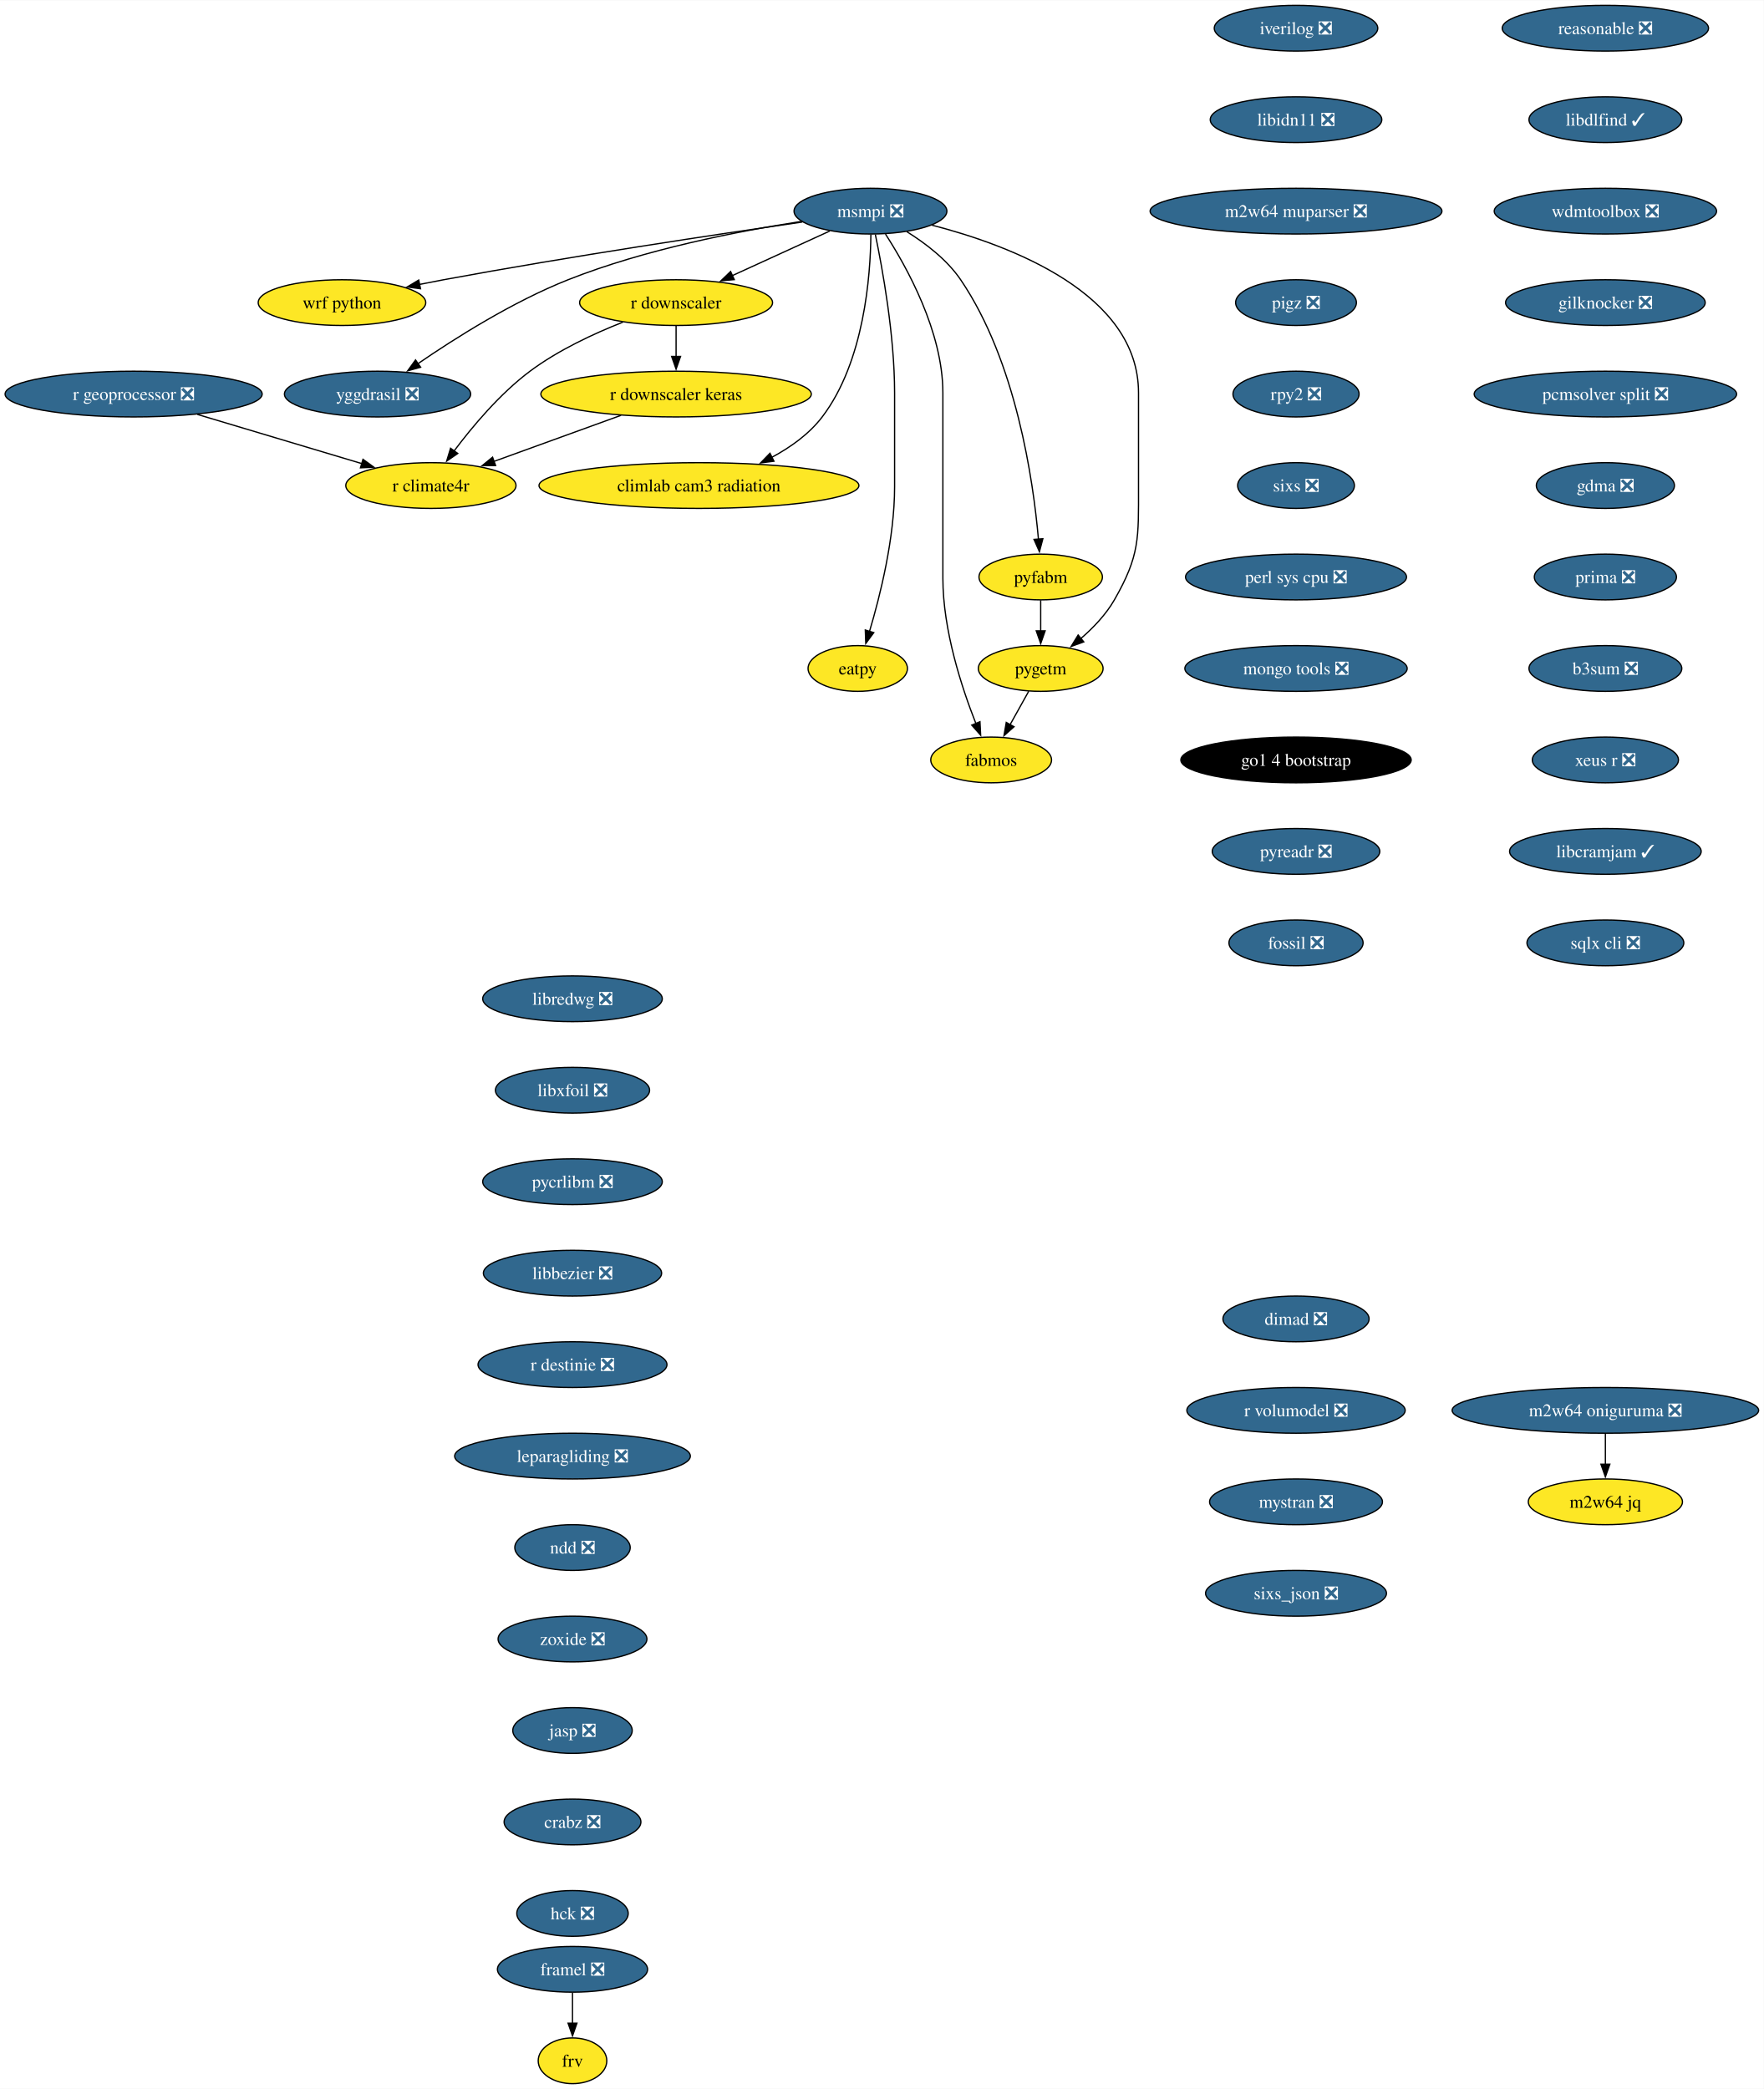
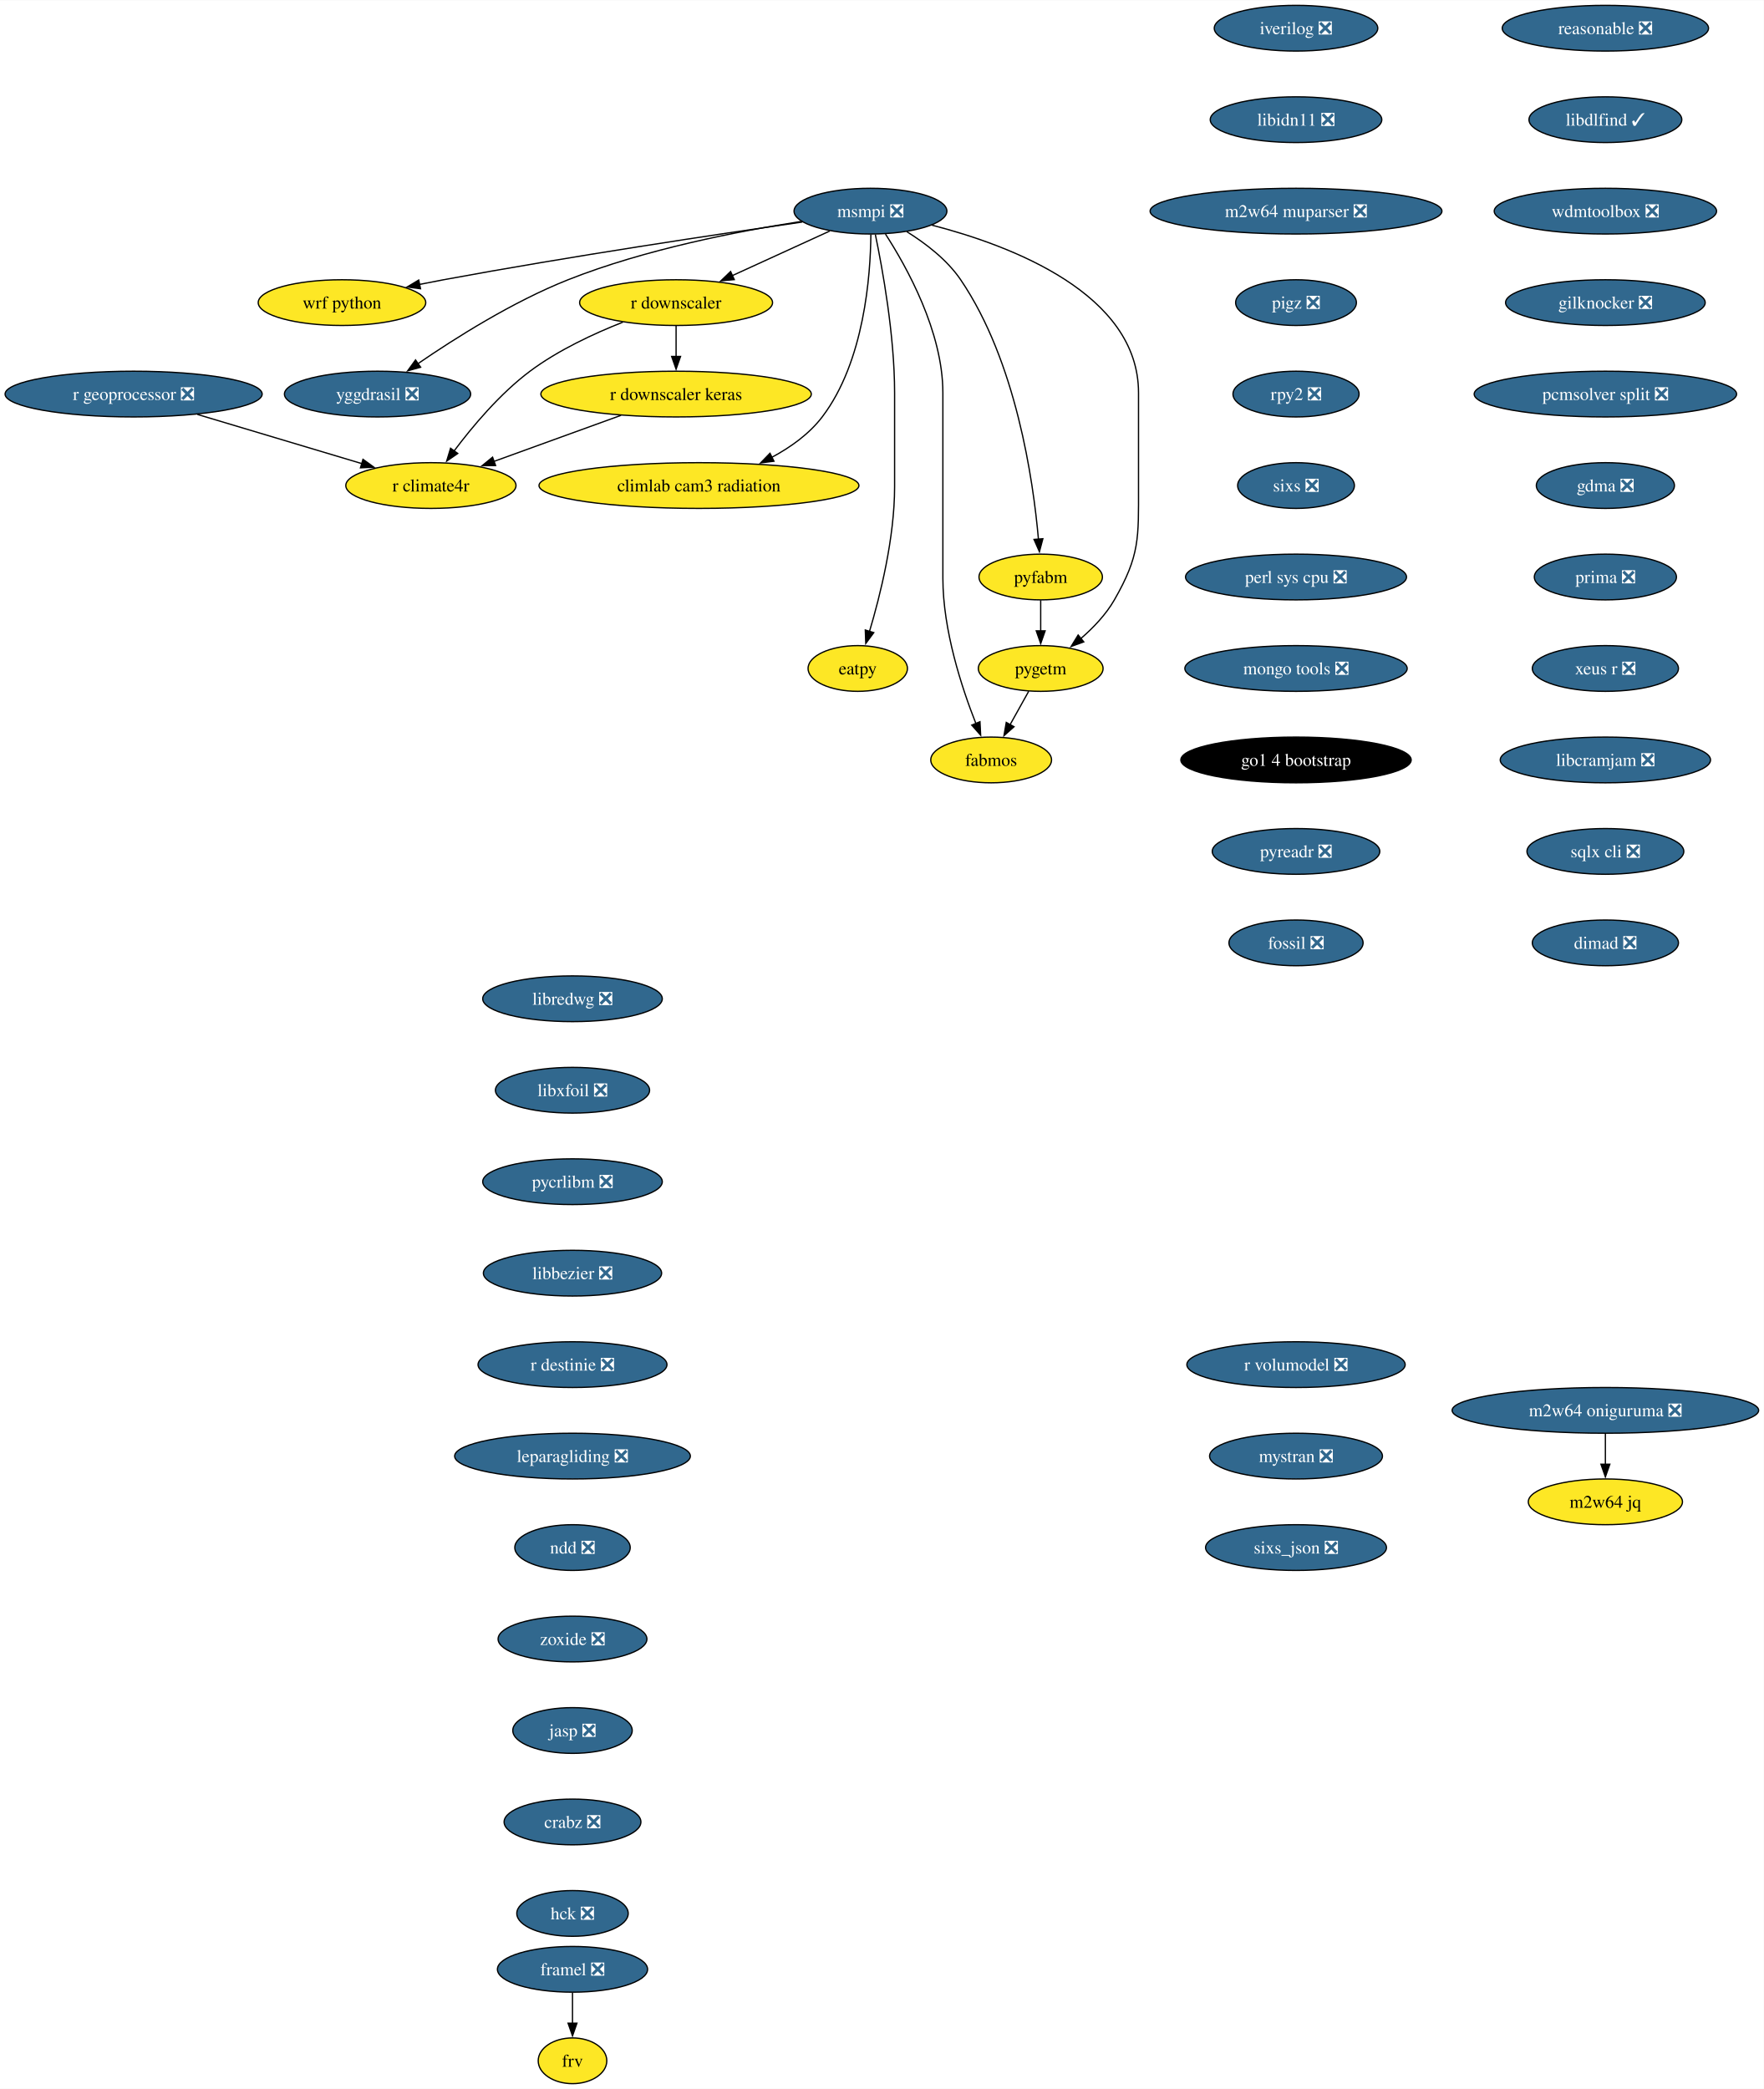
<svg xmlns="http://www.w3.org/2000/svg" xmlns:xlink="http://www.w3.org/1999/xlink" width="1388pt" height="1644pt" viewBox="0.00 0.00 1388.35 1644.00">
  <g id="graph0" class="graph" transform="scale(1 1) rotate(0) translate(4 1640)">
    <polygon fill="white" stroke="none" points="-4,4 -4,-1640 1384.35,-1640 1384.35,4 -4,4" />
    <g id="node1" class="node">
      <g id="a_node1">
        <a xlink:href="https://github.com/conda-forge/iverilog-feedstock/pull/25" xlink:title="iverilog ❎">
          <ellipse fill="#31688e" stroke="black" cx="1016.17" cy="-1618" rx="64.36" ry="18" />
          <text text-anchor="middle" x="1016.17" y="-1613.33" font-family="Times,serif" font-size="14.00" fill="white">iverilog ❎</text>
        </a>
      </g>
    </g>
    <g id="node2" class="node">
      <g id="a_node2">
        <a xlink:href="https://github.com/conda-forge/libidn11-feedstock/pull/13" xlink:title="libidn11 ❎">
          <ellipse fill="#31688e" stroke="black" cx="1016.17" cy="-1546" rx="67.52" ry="18" />
          <text text-anchor="middle" x="1016.17" y="-1541.33" font-family="Times,serif" font-size="14.00" fill="white">libidn11 ❎</text>
        </a>
      </g>
    </g>
    <g id="node3" class="node">
      <g id="a_node3">
        <a xlink:href="https://github.com/conda-forge/m2w64-muparser-feedstock/pull/13" xlink:title="m2w64 muparser ❎">
          <ellipse fill="#31688e" stroke="black" cx="1016.17" cy="-1474" rx="114.87" ry="18" />
          <text text-anchor="middle" x="1016.17" y="-1469.33" font-family="Times,serif" font-size="14.00" fill="white">m2w64 muparser ❎</text>
        </a>
      </g>
    </g>
    <g id="node4" class="node">
      <g id="a_node4">
        <a xlink:href="https://github.com/conda-forge/pigz-feedstock/pull/23" xlink:title="pigz ❎">
          <ellipse fill="#31688e" stroke="black" cx="1016.17" cy="-1402" rx="47.53" ry="18" />
          <text text-anchor="middle" x="1016.17" y="-1397.33" font-family="Times,serif" font-size="14.00" fill="white">pigz ❎</text>
        </a>
      </g>
    </g>
    <g id="node5" class="node">
      <g id="a_node5">
        <a xlink:href="https://github.com/conda-forge/rpy2-feedstock/pull/126" xlink:title="rpy2 ❎">
          <ellipse fill="#31688e" stroke="black" cx="1016.17" cy="-1330" rx="49.63" ry="18" />
          <text text-anchor="middle" x="1016.17" y="-1325.33" font-family="Times,serif" font-size="14.00" fill="white">rpy2 ❎</text>
        </a>
      </g>
    </g>
    <g id="node6" class="node">
      <g id="a_node6">
        <a xlink:href="https://github.com/conda-forge/sixs-feedstock/pull/17" xlink:title="sixs ❎">
          <ellipse fill="#31688e" stroke="black" cx="1016.17" cy="-1258" rx="45.95" ry="18" />
          <text text-anchor="middle" x="1016.17" y="-1253.33" font-family="Times,serif" font-size="14.00" fill="white">sixs ❎</text>
        </a>
      </g>
    </g>
    <g id="node7" class="node">
      <g id="a_node7">
        <a xlink:href="https://github.com/conda-forge/perl-sys-cpu-feedstock/pull/5" xlink:title="perl sys cpu ❎">
          <ellipse fill="#31688e" stroke="black" cx="1016.17" cy="-1186" rx="86.98" ry="18" />
          <text text-anchor="middle" x="1016.17" y="-1181.33" font-family="Times,serif" font-size="14.00" fill="white">perl sys cpu ❎</text>
        </a>
      </g>
    </g>
    <g id="node9" class="node">
      <g id="a_node9">
        <a xlink:href="https://github.com/conda-forge/mongo-tools-feedstock/pull/51" xlink:title="mongo tools ❎">
          <ellipse fill="#31688e" stroke="black" cx="1016.17" cy="-1114" rx="87.51" ry="18" />
          <text text-anchor="middle" x="1016.17" y="-1109.33" font-family="Times,serif" font-size="14.00" fill="white">mongo tools ❎</text>
        </a>
      </g>
    </g>
    <g id="node8" class="node">
      <g id="a_node8">
        <a xlink:href="https://github.com/conda-forge/wrf-python-feedstock" xlink:title="wrf python">
          <ellipse fill="#fde725" stroke="black" cx="265.19" cy="-1402" rx="65.94" ry="18" />
          <text text-anchor="middle" x="265.19" y="-1397.33" font-family="Times,serif" font-size="14.00">wrf python</text>
        </a>
      </g>
    </g>
    <g id="node10" class="node">
      <g id="a_node10">
        <a xlink:href="https://github.com/conda-forge/go1.4-bootstrap-feedstock" xlink:title="go1 4 bootstrap">
          <ellipse fill="#000000" stroke="black" cx="1016.17" cy="-1042" rx="90.67" ry="18" />
          <text text-anchor="middle" x="1016.17" y="-1037.33" font-family="Times,serif" font-size="14.00" fill="white">go1 4 bootstrap</text>
        </a>
      </g>
    </g>
    <g id="node11" class="node">
      <g id="a_node11">
        <a xlink:href="https://github.com/conda-forge/pyreadr-feedstock/pull/53" xlink:title="pyreadr ❎">
          <ellipse fill="#31688e" stroke="black" cx="1016.17" cy="-970" rx="65.94" ry="18" />
          <text text-anchor="middle" x="1016.17" y="-965.33" font-family="Times,serif" font-size="14.00" fill="white">pyreadr ❎</text>
        </a>
      </g>
    </g>
    <g id="node12" class="node">
      <g id="a_node12">
        <a xlink:href="https://github.com/conda-forge/fossil-feedstock/pull/23" xlink:title="fossil ❎">
          <ellipse fill="#31688e" stroke="black" cx="1016.17" cy="-898" rx="52.79" ry="18" />
          <text text-anchor="middle" x="1016.17" y="-893.33" font-family="Times,serif" font-size="14.00" fill="white">fossil ❎</text>
        </a>
      </g>
    </g>
    <g id="node13" class="node">
      <g id="a_node13">
        <a xlink:href="https://github.com/conda-forge/yggdrasil-feedstock/pull/47" xlink:title="yggdrasil ❎">
          <ellipse fill="#31688e" stroke="black" cx="293.19" cy="-1330" rx="73.3" ry="18" />
          <text text-anchor="middle" x="293.19" y="-1325.33" font-family="Times,serif" font-size="14.00" fill="white">yggdrasil ❎</text>
        </a>
      </g>
    </g>
    <g id="node14" class="node">
      <g id="a_node14">
        <a xlink:href="https://github.com/conda-forge/libredwg-feedstock/pull/91" xlink:title="libredwg ❎">
          <ellipse fill="#31688e" stroke="black" cx="446.65" cy="-854" rx="70.68" ry="18" />
          <text text-anchor="middle" x="446.65" y="-849.33" font-family="Times,serif" font-size="14.00" fill="white">libredwg ❎</text>
        </a>
      </g>
    </g>
    <g id="node15" class="node">
      <g id="a_node15">
        <a xlink:href="https://github.com/conda-forge/libxfoil-feedstock/pull/14" xlink:title="libxfoil ❎">
          <ellipse fill="#31688e" stroke="black" cx="446.65" cy="-782" rx="60.68" ry="18" />
          <text text-anchor="middle" x="446.65" y="-777.33" font-family="Times,serif" font-size="14.00" fill="white">libxfoil ❎</text>
        </a>
      </g>
    </g>
    <g id="node16" class="node">
      <g id="a_node16">
        <a xlink:href="https://github.com/conda-forge/pycrlibm-feedstock/pull/11" xlink:title="pycrlibm ❎">
          <ellipse fill="#31688e" stroke="black" cx="446.65" cy="-710" rx="70.68" ry="18" />
          <text text-anchor="middle" x="446.65" y="-705.33" font-family="Times,serif" font-size="14.00" fill="white">pycrlibm ❎</text>
        </a>
      </g>
    </g>
    <g id="node17" class="node">
      <g id="a_node17">
        <a xlink:href="https://github.com/conda-forge/libbezier-feedstock/pull/10" xlink:title="libbezier ❎">
          <ellipse fill="#31688e" stroke="black" cx="446.65" cy="-638" rx="70.15" ry="18" />
          <text text-anchor="middle" x="446.65" y="-633.33" font-family="Times,serif" font-size="14.00" fill="white">libbezier ❎</text>
        </a>
      </g>
    </g>
    <g id="node18" class="node">
      <g id="a_node18">
        <a xlink:href="https://github.com/conda-forge/r-destinie-feedstock/pull/8" xlink:title="r destinie ❎">
          <ellipse fill="#31688e" stroke="black" cx="446.65" cy="-566" rx="74.36" ry="18" />
          <text text-anchor="middle" x="446.65" y="-561.33" font-family="Times,serif" font-size="14.00" fill="white">r destinie ❎</text>
        </a>
      </g>
    </g>
    <g id="node19" class="node">
      <g id="a_node19">
        <a xlink:href="https://github.com/conda-forge/leparagliding-feedstock/pull/11" xlink:title="leparagliding ❎">
          <ellipse fill="#31688e" stroke="black" cx="446.65" cy="-494" rx="92.77" ry="18" />
          <text text-anchor="middle" x="446.65" y="-489.32" font-family="Times,serif" font-size="14.00" fill="white">leparagliding ❎</text>
        </a>
      </g>
    </g>
    <g id="node24" class="node">
      <g id="a_node24">
        <a xlink:href="https://github.com/conda-forge/ndd-feedstock/pull/13" xlink:title="ndd ❎">
          <ellipse fill="#31688e" stroke="black" cx="446.65" cy="-422" rx="45.42" ry="18" />
          <text text-anchor="middle" x="446.65" y="-417.32" font-family="Times,serif" font-size="14.00" fill="white">ndd ❎</text>
        </a>
      </g>
    </g>
    <g id="node20" class="node">
      <g id="a_node20">
        <a xlink:href="https://github.com/conda-forge/framel-feedstock/pull/43" xlink:title="framel ❎">
          <ellipse fill="#31688e" stroke="black" cx="446.65" cy="-90" rx="59.1" ry="18" />
          <text text-anchor="middle" x="446.65" y="-85.33" font-family="Times,serif" font-size="14.00" fill="white">framel ❎</text>
        </a>
      </g>
    </g>
    <g id="node21" class="node">
      <g id="a_node21">
        <a xlink:href="https://github.com/conda-forge/frv-feedstock" xlink:title="frv">
          <ellipse fill="#fde725" stroke="black" cx="446.65" cy="-18" rx="27" ry="18" />
          <text text-anchor="middle" x="446.65" y="-13.32" font-family="Times,serif" font-size="14.00">frv</text>
        </a>
      </g>
    </g>
    <g id="edge16" class="edge">
      <path fill="none" stroke="black" d="M446.65,-71.7C446.65,-64.41 446.65,-55.73 446.65,-47.54" />
      <polygon fill="black" stroke="black" points="450.15,-47.62 446.65,-37.62 443.15,-47.62 450.15,-47.62" />
    </g>
    <g id="node22" class="node">
      <g id="a_node22">
        <a xlink:href="https://github.com/conda-forge/m2w64-jq-feedstock" xlink:title="m2w64 jq">
          <ellipse fill="#fde725" stroke="black" cx="1259.69" cy="-458" rx="60.68" ry="18" />
          <text text-anchor="middle" x="1259.69" y="-453.32" font-family="Times,serif" font-size="14.00">m2w64 jq</text>
        </a>
      </g>
    </g>
    <g id="node23" class="node">
      <g id="a_node23">
        <a xlink:href="https://github.com/conda-forge/m2w64-oniguruma-feedstock/pull/1" xlink:title="m2w64 oniguruma ❎">
          <ellipse fill="#31688e" stroke="black" cx="1259.69" cy="-530" rx="120.65" ry="18" />
          <text text-anchor="middle" x="1259.69" y="-525.33" font-family="Times,serif" font-size="14.00" fill="white">m2w64 oniguruma ❎</text>
        </a>
      </g>
    </g>
    <g id="edge17" class="edge">
      <path fill="none" stroke="black" d="M1259.69,-511.7C1259.69,-504.41 1259.69,-495.73 1259.69,-487.54" />
      <polygon fill="black" stroke="black" points="1263.19,-487.62 1259.69,-477.62 1256.19,-487.62 1263.19,-487.62" />
    </g>
    <g id="node34" class="node">
      <g id="a_node34">
        <a xlink:href="https://github.com/conda-forge/zoxide-feedstock/pull/26" xlink:title="zoxide ❎">
          <ellipse fill="#31688e" stroke="black" cx="446.65" cy="-350" rx="58.57" ry="18" />
          <text text-anchor="middle" x="446.65" y="-345.32" font-family="Times,serif" font-size="14.00" fill="white">zoxide ❎</text>
        </a>
      </g>
    </g>
    <g id="node25" class="node">
      <g id="a_node25">
        <a xlink:href="https://github.com/conda-forge/msmpi-feedstock/pull/21" xlink:title="msmpi ❎">
          <ellipse fill="#31688e" stroke="black" cx="681.19" cy="-1474" rx="60.15" ry="18" />
          <text text-anchor="middle" x="681.19" y="-1469.33" font-family="Times,serif" font-size="14.00" fill="white">msmpi ❎</text>
        </a>
      </g>
    </g>
    <g id="edge19" class="edge">
      <path fill="none" stroke="black" d="M627.5,-1465.43C561.05,-1455.85 444.49,-1438.37 345.19,-1420 338.93,-1418.84 332.41,-1417.57 325.91,-1416.25" />
      <polygon fill="black" stroke="black" points="327.02,-1412.91 316.52,-1414.32 325.61,-1419.77 327.02,-1412.91" />
    </g>
    <g id="edge20" class="edge">
      <path fill="none" stroke="black" d="M626.81,-1465.9C577.61,-1458.32 503.79,-1444.02 443.19,-1420 399.81,-1402.81 354.31,-1374.07 324.96,-1353.91" />
      <polygon fill="black" stroke="black" points="327.1,-1351.14 316.89,-1348.3 323.1,-1356.88 327.1,-1351.14" />
    </g>
    <g id="node26" class="node">
      <g id="a_node26">
        <a xlink:href="https://github.com/conda-forge/r-downscaler-feedstock" xlink:title="r downscaler">
          <ellipse fill="#fde725" stroke="black" cx="528.19" cy="-1402" rx="75.94" ry="18" />
          <text text-anchor="middle" x="528.19" y="-1397.33" font-family="Times,serif" font-size="14.00">r downscaler</text>
        </a>
      </g>
    </g>
    <g id="edge21" class="edge">
      <path fill="none" stroke="black" d="M649.11,-1458.33C626.8,-1448.12 596.78,-1434.38 572.22,-1423.15" />
      <polygon fill="black" stroke="black" points="574,-1420.11 563.45,-1419.13 571.09,-1426.48 574,-1420.11" />
    </g>
    <g id="node27" class="node">
      <g id="a_node27">
        <a xlink:href="https://github.com/conda-forge/climlab-cam3-radiation-feedstock" xlink:title="climlab cam3 radiation">
          <ellipse fill="#fde725" stroke="black" cx="546.19" cy="-1258" rx="125.92" ry="18" />
          <text text-anchor="middle" x="546.19" y="-1253.33" font-family="Times,serif" font-size="14.00">climlab cam3 radiation</text>
        </a>
      </g>
    </g>
    <g id="edge22" class="edge">
      <path fill="none" stroke="black" d="M681.51,-1455.57C681.23,-1423.78 676.44,-1355.63 643.19,-1312 632.98,-1298.61 618.37,-1288.17 603.58,-1280.23" />
      <polygon fill="black" stroke="black" points="605.23,-1277.14 594.72,-1275.81 602.1,-1283.41 605.23,-1277.14" />
    </g>
    <g id="node28" class="node">
      <g id="a_node28">
        <a xlink:href="https://github.com/conda-forge/pyfabm-feedstock" xlink:title="pyfabm">
          <ellipse fill="#fde725" stroke="black" cx="815.19" cy="-1186" rx="48.58" ry="18" />
          <text text-anchor="middle" x="815.19" y="-1181.33" font-family="Times,serif" font-size="14.00">pyfabm</text>
        </a>
      </g>
    </g>
    <g id="edge23" class="edge">
      <path fill="none" stroke="black" d="M709.8,-1457.84C724.48,-1448.7 741.47,-1435.78 752.19,-1420 795.86,-1355.73 809.32,-1262.32 813.42,-1215.7" />
      <polygon fill="black" stroke="black" points="816.9,-1216.13 814.19,-1205.89 809.92,-1215.59 816.9,-1216.13" />
    </g>
    <g id="node29" class="node">
      <g id="a_node29">
        <a xlink:href="https://github.com/conda-forge/eatpy-feedstock" xlink:title="eatpy">
          <ellipse fill="#fde725" stroke="black" cx="671.19" cy="-1114" rx="39.11" ry="18" />
          <text text-anchor="middle" x="671.19" y="-1109.33" font-family="Times,serif" font-size="14.00">eatpy</text>
        </a>
      </g>
    </g>
    <g id="edge24" class="edge">
      <path fill="none" stroke="black" d="M685.03,-1455.61C690.59,-1428.94 700.19,-1376.27 700.19,-1331 700.19,-1331 700.19,-1331 700.19,-1257 700.19,-1216.75 688.87,-1171.36 680.37,-1142.97" />
      <polygon fill="black" stroke="black" points="683.8,-1142.22 677.5,-1133.7 677.12,-1144.29 683.8,-1142.22" />
    </g>
    <g id="node30" class="node">
      <g id="a_node30">
        <a xlink:href="https://github.com/conda-forge/fabmos-feedstock" xlink:title="fabmos">
          <ellipse fill="#fde725" stroke="black" cx="776.19" cy="-1042" rx="47.53" ry="18" />
          <text text-anchor="middle" x="776.19" y="-1037.33" font-family="Times,serif" font-size="14.00">fabmos</text>
        </a>
      </g>
    </g>
    <g id="edge25" class="edge">
      <path fill="none" stroke="black" d="M693,-1455.96C709.69,-1430.16 738.19,-1379.08 738.19,-1331 738.19,-1331 738.19,-1331 738.19,-1185 738.19,-1144.18 753.03,-1098.93 764.16,-1070.72" />
      <polygon fill="black" stroke="black" points="767.39,-1072.08 767.93,-1061.49 760.91,-1069.43 767.39,-1072.08" />
    </g>
    <g id="node31" class="node">
      <g id="a_node31">
        <a xlink:href="https://github.com/conda-forge/pygetm-feedstock" xlink:title="pygetm">
          <ellipse fill="#fde725" stroke="black" cx="815.19" cy="-1114" rx="49.1" ry="18" />
          <text text-anchor="middle" x="815.19" y="-1109.33" font-family="Times,serif" font-size="14.00">pygetm</text>
        </a>
      </g>
    </g>
    <g id="edge26" class="edge">
      <path fill="none" stroke="black" d="M729.6,-1462.97C791.89,-1446.9 892.19,-1408.93 892.19,-1331 892.19,-1331 892.19,-1331 892.19,-1257 892.19,-1216.55 893.3,-1203.09 873.19,-1168 866.59,-1156.49 856.64,-1146.08 846.83,-1137.59" />
      <polygon fill="black" stroke="black" points="849.1,-1134.93 839.14,-1131.32 844.68,-1140.35 849.1,-1134.93" />
    </g>
    <g id="node32" class="node">
      <g id="a_node32">
        <a xlink:href="https://github.com/conda-forge/r-downscaler.keras-feedstock" xlink:title="r downscaler keras">
          <ellipse fill="#fde725" stroke="black" cx="528.19" cy="-1330" rx="106.45" ry="18" />
          <text text-anchor="middle" x="528.19" y="-1325.33" font-family="Times,serif" font-size="14.00">r downscaler keras</text>
        </a>
      </g>
    </g>
    <g id="edge27" class="edge">
      <path fill="none" stroke="black" d="M528.19,-1383.7C528.19,-1376.41 528.19,-1367.73 528.19,-1359.54" />
      <polygon fill="black" stroke="black" points="531.69,-1359.62 528.19,-1349.62 524.69,-1359.62 531.69,-1359.62" />
    </g>
    <g id="node33" class="node">
      <g id="a_node33">
        <a xlink:href="https://github.com/conda-forge/r-climate4r-feedstock" xlink:title="r climate4r">
          <ellipse fill="#fde725" stroke="black" cx="335.19" cy="-1258" rx="66.99" ry="18" />
          <text text-anchor="middle" x="335.19" y="-1253.33" font-family="Times,serif" font-size="14.00">r climate4r</text>
        </a>
      </g>
    </g>
    <g id="edge28" class="edge">
      <path fill="none" stroke="black" d="M486.24,-1386.59C463.36,-1377.57 435.29,-1364.51 413.19,-1348 389.53,-1330.33 367.85,-1304.45 353.39,-1285.15" />
      <polygon fill="black" stroke="black" points="356.32,-1283.23 347.59,-1277.22 350.67,-1287.36 356.32,-1283.23" />
    </g>
    <g id="edge29" class="edge">
      <path fill="none" stroke="black" d="M815.19,-1167.7C815.19,-1160.41 815.19,-1151.73 815.19,-1143.54" />
      <polygon fill="black" stroke="black" points="818.69,-1143.62 815.19,-1133.62 811.69,-1143.62 818.69,-1143.62" />
    </g>
    <g id="edge30" class="edge">
      <path fill="none" stroke="black" d="M805.75,-1096.05C801.34,-1088.14 795.99,-1078.54 791.06,-1069.69" />
      <polygon fill="black" stroke="black" points="794.2,-1068.14 786.28,-1061.11 788.09,-1071.55 794.2,-1068.14" />
    </g>
    <g id="edge36" class="edge">
      <path fill="none" stroke="black" d="M484.88,-1313.29C455.15,-1302.51 415.63,-1288.18 384.67,-1276.95" />
      <polygon fill="black" stroke="black" points="386.12,-1273.75 375.52,-1273.63 383.73,-1280.33 386.12,-1273.75" />
    </g>
    <g id="node35" class="node">
      <g id="a_node35">
        <a xlink:href="https://github.com/conda-forge/jasp-feedstock/pull/29" xlink:title="jasp ❎">
          <ellipse fill="#31688e" stroke="black" cx="446.65" cy="-278" rx="47" ry="18" />
          <text text-anchor="middle" x="446.65" y="-273.32" font-family="Times,serif" font-size="14.00" fill="white">jasp ❎</text>
        </a>
      </g>
    </g>
    <g id="node36" class="node">
      <g id="a_node36">
        <a xlink:href="https://github.com/conda-forge/crabz-feedstock/pull/13" xlink:title="crabz ❎">
          <ellipse fill="#31688e" stroke="black" cx="446.65" cy="-206" rx="53.84" ry="18" />
          <text text-anchor="middle" x="446.65" y="-201.33" font-family="Times,serif" font-size="14.00" fill="white">crabz ❎</text>
        </a>
      </g>
    </g>
    <g id="node37" class="node">
      <g id="a_node37">
        <a xlink:href="https://github.com/conda-forge/hck-feedstock/pull/16" xlink:title="hck ❎">
          <ellipse fill="#31688e" stroke="black" cx="446.65" cy="-134" rx="43.84" ry="18" />
          <text text-anchor="middle" x="446.65" y="-129.32" font-family="Times,serif" font-size="14.00" fill="white">hck ❎</text>
        </a>
      </g>
    </g>
    <g id="node38" class="node">
      <g id="a_node38">
        <a xlink:href="https://github.com/conda-forge/reasonable-feedstock/pull/20" xlink:title="reasonable ❎">
          <ellipse fill="#31688e" stroke="black" cx="1259.69" cy="-1618" rx="81.2" ry="18" />
          <text text-anchor="middle" x="1259.69" y="-1613.33" font-family="Times,serif" font-size="14.00" fill="white">reasonable ❎</text>
        </a>
      </g>
    </g>
    <g id="node39" class="node">
      <g id="a_node39">
        <a xlink:href="https://github.com/conda-forge/libdlfind-feedstock/pull/7" xlink:title="libdlfind ✓">
          <ellipse fill="#31688e" stroke="black" cx="1259.69" cy="-1546" rx="60.15" ry="18" />
          <text text-anchor="middle" x="1259.69" y="-1541.33" font-family="Times,serif" font-size="14.00" fill="white">libdlfind ✓</text>
        </a>
      </g>
    </g>
    <g id="node41" class="node">
      <g id="a_node41">
        <a xlink:href="https://github.com/conda-forge/wdmtoolbox-feedstock/pull/22" xlink:title="wdmtoolbox ❎">
          <ellipse fill="#31688e" stroke="black" cx="1259.69" cy="-1474" rx="87.51" ry="18" />
          <text text-anchor="middle" x="1259.69" y="-1469.33" font-family="Times,serif" font-size="14.00" fill="white">wdmtoolbox ❎</text>
        </a>
      </g>
    </g>
    <g id="node40" class="node">
      <g id="a_node40">
        <a xlink:href="https://github.com/conda-forge/r-geoprocessor-feedstock/pull/7" xlink:title="r geoprocessor ❎">
          <ellipse fill="#31688e" stroke="black" cx="101.19" cy="-1330" rx="101.19" ry="18" />
          <text text-anchor="middle" x="101.19" y="-1325.33" font-family="Times,serif" font-size="14.00" fill="white">r geoprocessor ❎</text>
        </a>
      </g>
    </g>
    <g id="edge37" class="edge">
      <path fill="none" stroke="black" d="M151.39,-1313.98C189.48,-1302.59 241.78,-1286.94 280.86,-1275.25" />
      <polygon fill="black" stroke="black" points="281.73,-1278.64 290.31,-1272.43 279.73,-1271.94 281.73,-1278.64" />
    </g>
    <g id="node42" class="node">
      <g id="a_node42">
        <a xlink:href="https://github.com/conda-forge/gilknocker-feedstock/pull/10" xlink:title="gilknocker ❎">
          <ellipse fill="#31688e" stroke="black" cx="1259.69" cy="-1402" rx="78.57" ry="18" />
          <text text-anchor="middle" x="1259.69" y="-1397.33" font-family="Times,serif" font-size="14.00" fill="white">gilknocker ❎</text>
        </a>
      </g>
    </g>
    <g id="node43" class="node">
      <g id="a_node43">
        <a xlink:href="https://github.com/conda-forge/pcmsolver-split-feedstock/pull/26" xlink:title="pcmsolver split ❎">
          <ellipse fill="#31688e" stroke="black" cx="1259.69" cy="-1330" rx="103.29" ry="18" />
          <text text-anchor="middle" x="1259.69" y="-1325.33" font-family="Times,serif" font-size="14.00" fill="white">pcmsolver split ❎</text>
        </a>
      </g>
    </g>
    <g id="node44" class="node">
      <g id="a_node44">
        <a xlink:href="https://github.com/conda-forge/gdma-feedstock/pull/9" xlink:title="gdma ❎">
          <ellipse fill="#31688e" stroke="black" cx="1259.69" cy="-1258" rx="54.36" ry="18" />
          <text text-anchor="middle" x="1259.69" y="-1253.33" font-family="Times,serif" font-size="14.00" fill="white">gdma ❎</text>
        </a>
      </g>
    </g>
    <g id="node45" class="node">
      <g id="a_node45">
        <a xlink:href="https://github.com/conda-forge/prima-feedstock/pull/6" xlink:title="prima ❎">
          <ellipse fill="#31688e" stroke="black" cx="1259.69" cy="-1186" rx="55.94" ry="18" />
          <text text-anchor="middle" x="1259.69" y="-1181.33" font-family="Times,serif" font-size="14.00" fill="white">prima ❎</text>
        </a>
      </g>
    </g>
    <g id="node46" class="node">
      <g id="a_node46">
-         <a xlink:href="https://github.com/conda-forge/b3sum-feedstock/pull/9" xlink:title="b3sum ❎">
-           <ellipse fill="#31688e" stroke="black" cx="1259.69" cy="-1114" rx="60.15" ry="18" />
-           <text text-anchor="middle" x="1259.69" y="-1109.33" font-family="Times,serif" font-size="14.00" fill="white">b3sum ❎</text>
+         <a xlink:href="https://github.com/conda-forge/xeus-r-feedstock/pull/9" xlink:title="xeus r ❎">
+           <ellipse fill="#31688e" stroke="black" cx="1259.69" cy="-1114" rx="57.52" ry="18" />
+           <text text-anchor="middle" x="1259.69" y="-1109.33" font-family="Times,serif" font-size="14.00" fill="white">xeus r ❎</text>
        </a>
      </g>
    </g>
    <g id="node47" class="node">
      <g id="a_node47">
-         <a xlink:href="https://github.com/conda-forge/xeus-r-feedstock/pull/9" xlink:title="xeus r ❎">
-           <ellipse fill="#31688e" stroke="black" cx="1259.69" cy="-1042" rx="57.52" ry="18" />
-           <text text-anchor="middle" x="1259.69" y="-1037.33" font-family="Times,serif" font-size="14.00" fill="white">xeus r ❎</text>
+         <a xlink:href="https://github.com/conda-forge/libcramjam-feedstock/pull/11" xlink:title="libcramjam ❎">
+           <ellipse fill="#31688e" stroke="black" cx="1259.69" cy="-1042" rx="82.77" ry="18" />
+           <text text-anchor="middle" x="1259.69" y="-1037.33" font-family="Times,serif" font-size="14.00" fill="white">libcramjam ❎</text>
        </a>
      </g>
    </g>
    <g id="node48" class="node">
      <g id="a_node48">
-         <a xlink:href="https://github.com/conda-forge/libcramjam-feedstock/pull/11" xlink:title="libcramjam ✓">
-           <ellipse fill="#31688e" stroke="black" cx="1259.69" cy="-970" rx="75.41" ry="18" />
-           <text text-anchor="middle" x="1259.69" y="-965.33" font-family="Times,serif" font-size="14.00" fill="white">libcramjam ✓</text>
+         <a xlink:href="https://github.com/conda-forge/sqlx-cli-feedstock/pull/7" xlink:title="sqlx cli ❎">
+           <ellipse fill="#31688e" stroke="black" cx="1259.69" cy="-970" rx="61.73" ry="18" />
+           <text text-anchor="middle" x="1259.69" y="-965.33" font-family="Times,serif" font-size="14.00" fill="white">sqlx cli ❎</text>
        </a>
      </g>
    </g>
    <g id="node49" class="node">
      <g id="a_node49">
-         <a xlink:href="https://github.com/conda-forge/sqlx-cli-feedstock/pull/7" xlink:title="sqlx cli ❎">
-           <ellipse fill="#31688e" stroke="black" cx="1259.69" cy="-898" rx="61.73" ry="18" />
-           <text text-anchor="middle" x="1259.69" y="-893.33" font-family="Times,serif" font-size="14.00" fill="white">sqlx cli ❎</text>
+         <a xlink:href="https://github.com/conda-forge/dimad-feedstock/pull/4" xlink:title="dimad ❎">
+           <ellipse fill="#31688e" stroke="black" cx="1259.69" cy="-898" rx="57.52" ry="18" />
+           <text text-anchor="middle" x="1259.69" y="-893.33" font-family="Times,serif" font-size="14.00" fill="white">dimad ❎</text>
        </a>
      </g>
    </g>
    <g id="node50" class="node">
      <g id="a_node50">
-         <a xlink:href="https://github.com/conda-forge/dimad-feedstock/pull/4" xlink:title="dimad ❎">
-           <ellipse fill="#31688e" stroke="black" cx="1016.17" cy="-602" rx="57.52" ry="18" />
-           <text text-anchor="middle" x="1016.17" y="-597.33" font-family="Times,serif" font-size="14.00" fill="white">dimad ❎</text>
+         <a xlink:href="https://github.com/conda-forge/r-volumodel-feedstock/pull/2" xlink:title="r volumodel ❎">
+           <ellipse fill="#31688e" stroke="black" cx="1016.17" cy="-566" rx="85.93" ry="18" />
+           <text text-anchor="middle" x="1016.17" y="-561.33" font-family="Times,serif" font-size="14.00" fill="white">r volumodel ❎</text>
        </a>
      </g>
    </g>
    <g id="node51" class="node">
      <g id="a_node51">
-         <a xlink:href="https://github.com/conda-forge/r-volumodel-feedstock/pull/2" xlink:title="r volumodel ❎">
-           <ellipse fill="#31688e" stroke="black" cx="1016.17" cy="-530" rx="85.93" ry="18" />
-           <text text-anchor="middle" x="1016.17" y="-525.33" font-family="Times,serif" font-size="14.00" fill="white">r volumodel ❎</text>
+         <a xlink:href="https://github.com/conda-forge/mystran-feedstock/pull/3" xlink:title="mystran ❎">
+           <ellipse fill="#31688e" stroke="black" cx="1016.17" cy="-494" rx="68.04" ry="18" />
+           <text text-anchor="middle" x="1016.17" y="-489.32" font-family="Times,serif" font-size="14.00" fill="white">mystran ❎</text>
        </a>
      </g>
    </g>
    <g id="node52" class="node">
      <g id="a_node52">
-         <a xlink:href="https://github.com/conda-forge/mystran-feedstock/pull/3" xlink:title="mystran ❎">
-           <ellipse fill="#31688e" stroke="black" cx="1016.17" cy="-458" rx="68.04" ry="18" />
-           <text text-anchor="middle" x="1016.17" y="-453.32" font-family="Times,serif" font-size="14.00" fill="white">mystran ❎</text>
-         </a>
-       </g>
-     </g>
-     <g id="node53" class="node">
-       <g id="a_node53">
        <a xlink:href="https://github.com/conda-forge/sixs_json-feedstock/pull/3" xlink:title="sixs_json ❎">
-           <ellipse fill="#31688e" stroke="black" cx="1016.17" cy="-386" rx="71.2" ry="18" />
-           <text text-anchor="middle" x="1016.17" y="-381.32" font-family="Times,serif" font-size="14.00" fill="white">sixs_json ❎</text>
+           <ellipse fill="#31688e" stroke="black" cx="1016.17" cy="-422" rx="71.2" ry="18" />
+           <text text-anchor="middle" x="1016.17" y="-417.32" font-family="Times,serif" font-size="14.00" fill="white">sixs_json ❎</text>
        </a>
      </g>
    </g>
  </g>
</svg>
